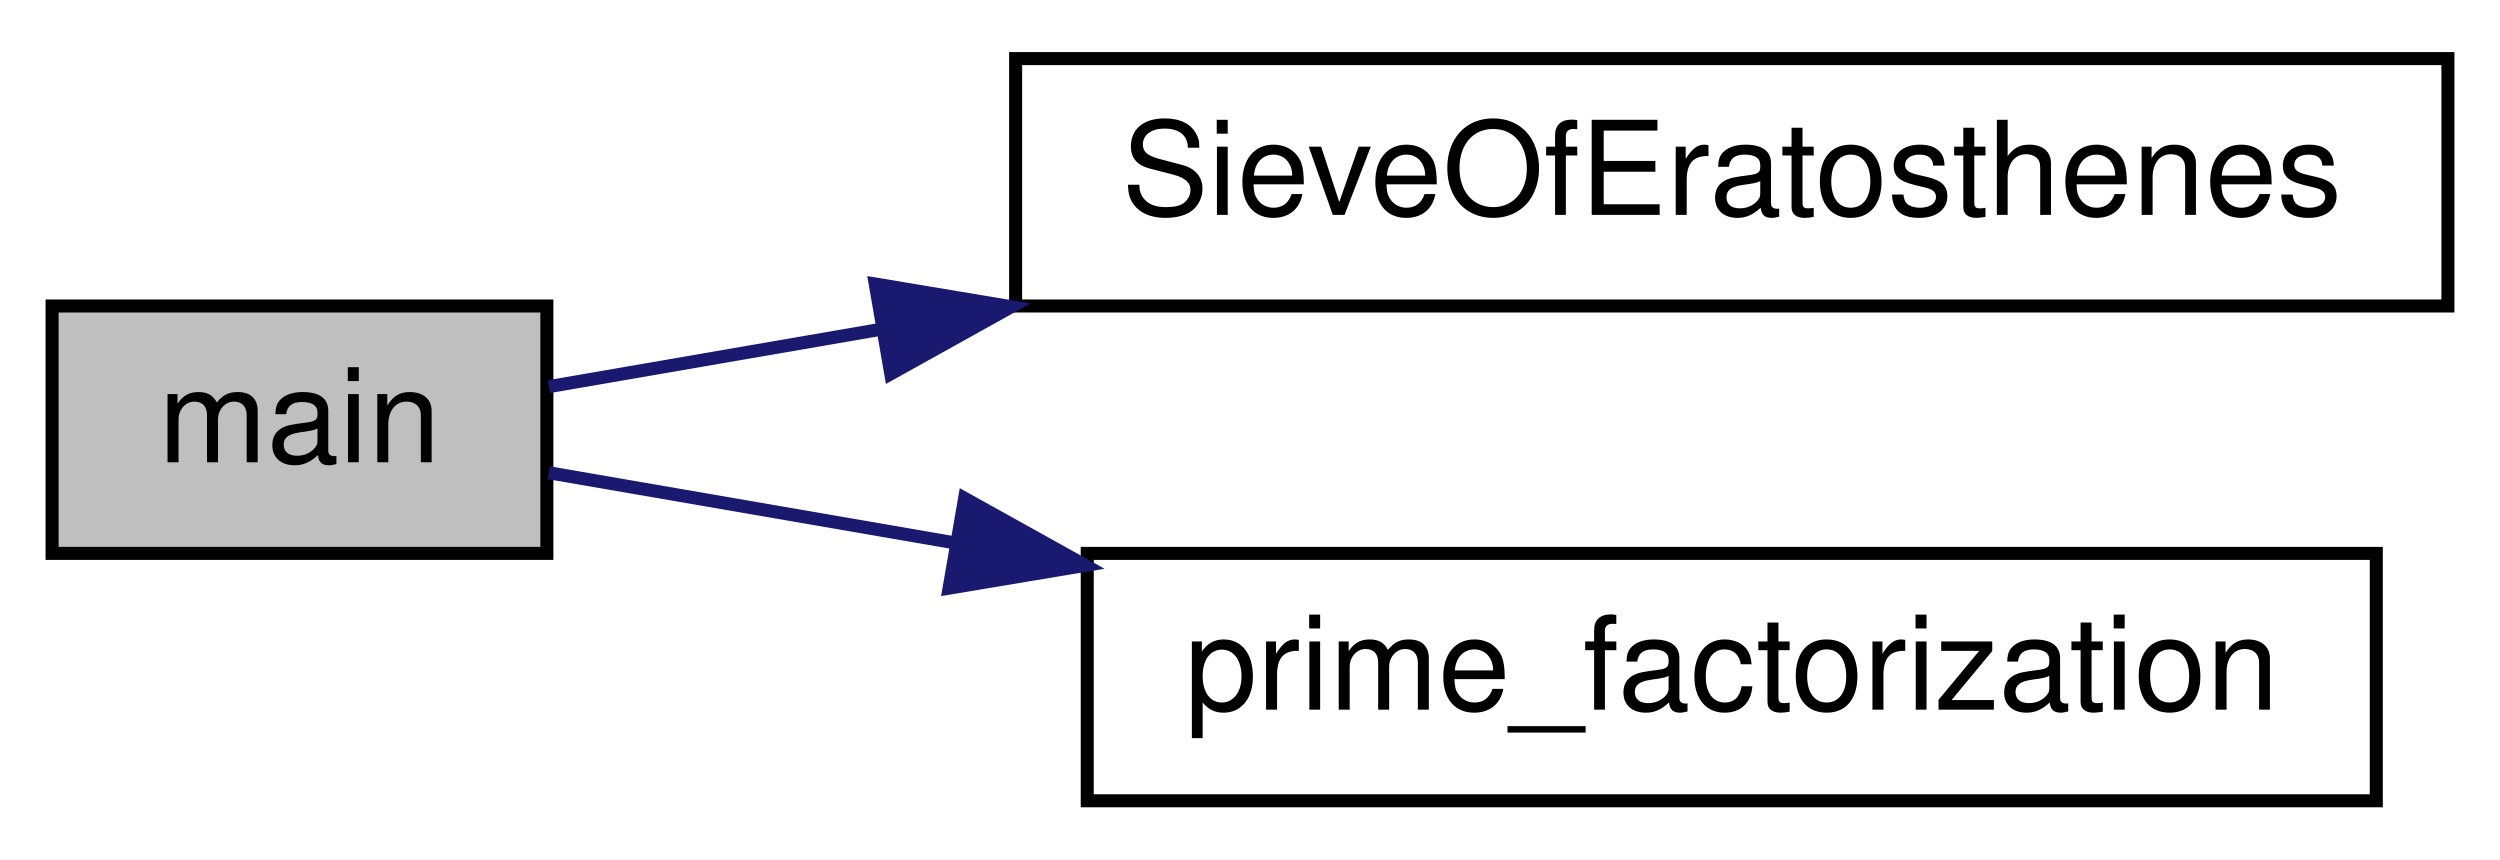
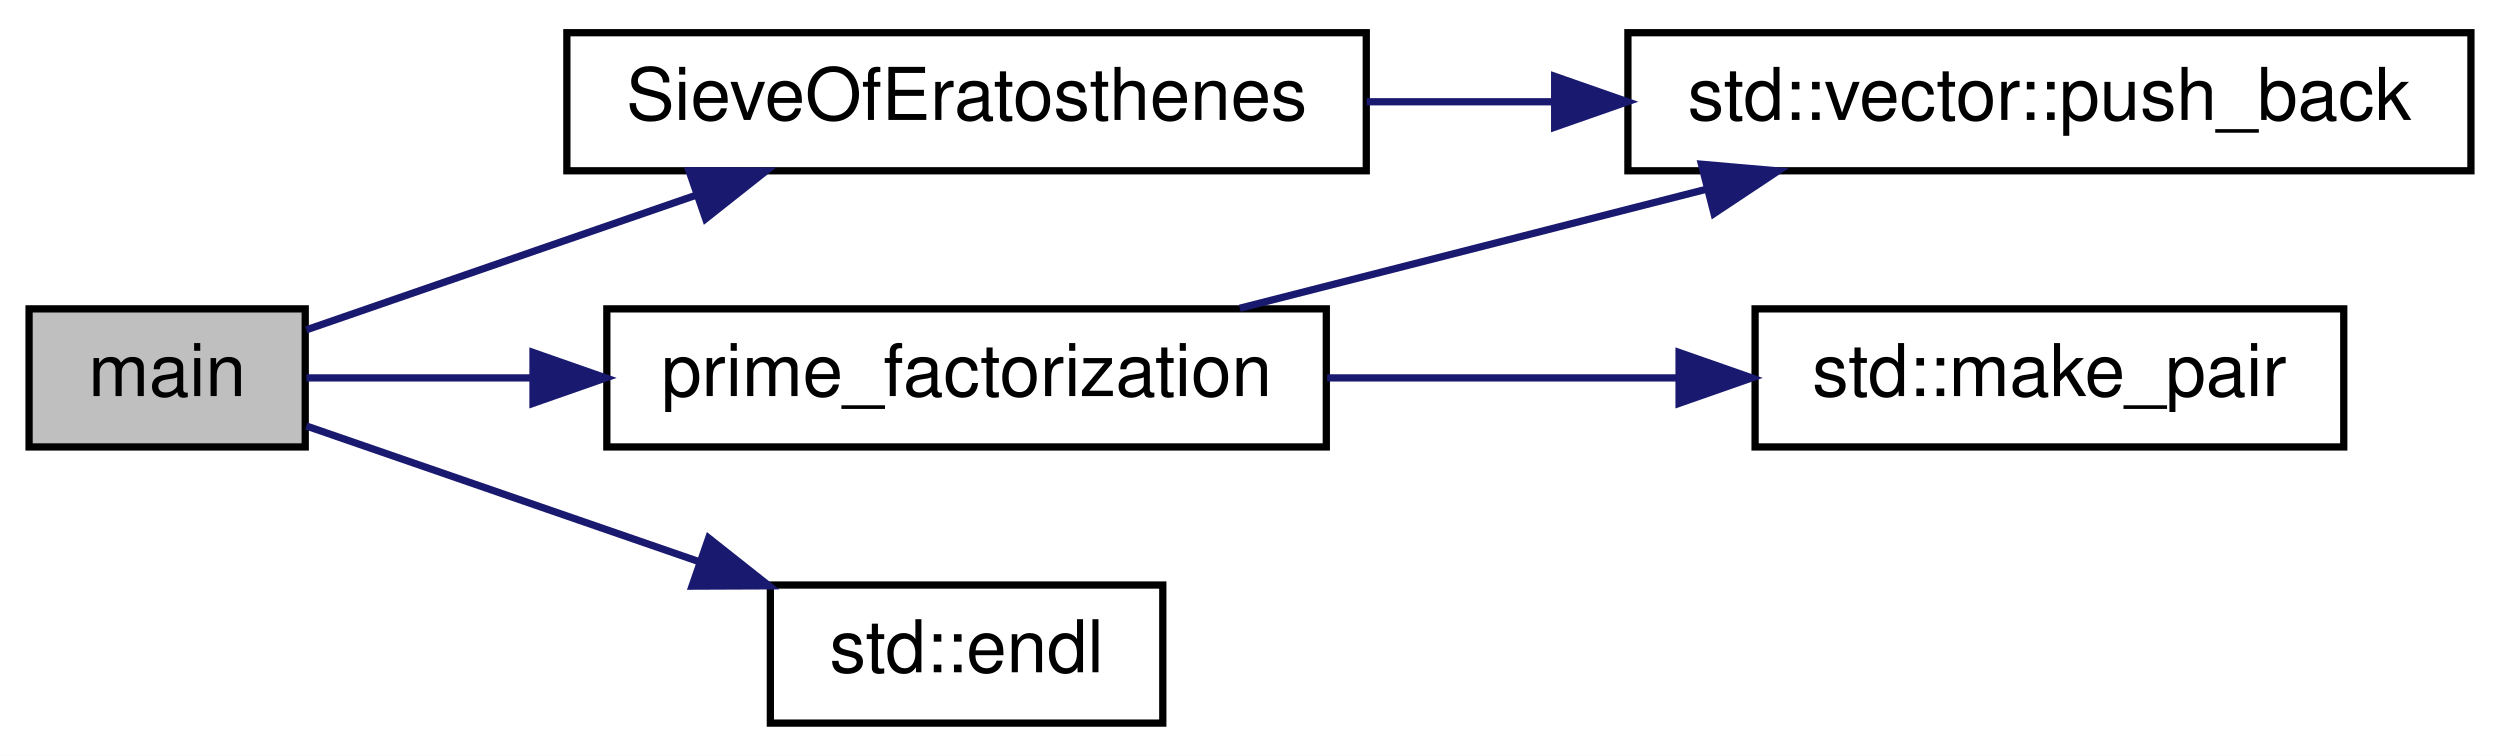
- <svg xmlns="http://www.w3.org/2000/svg" xmlns:xlink="http://www.w3.org/1999/xlink" width="192pt" height="66pt" viewBox="0.00 0.00 192.00 66.00">
-   <g id="graph0" class="graph" transform="scale(1 1) rotate(0) translate(4 62)">
-     <polygon fill="#ffffff" stroke="transparent" points="-4,4 -4,-62 188,-62 188,4 -4,4" />
+ <svg xmlns="http://www.w3.org/2000/svg" xmlns:xlink="http://www.w3.org/1999/xlink" width="344pt" height="104pt" viewBox="0.00 0.00 344.00 104.00">
+   <g id="graph0" class="graph" transform="scale(1 1) rotate(0) translate(4 100)">
+     <polygon fill="#ffffff" stroke="transparent" points="-4,4 -4,-100 340,-100 340,4 -4,4" />
    <g id="node1" class="node">
-       <polygon fill="#bfbfbf" stroke="#000000" points="0,-19.5 0,-38.5 38,-38.5 38,-19.5 0,-19.5" />
-       <text text-anchor="middle" x="19" y="-26.5" font-family="Helvetica,sans-Serif" font-size="10.00" fill="#000000">main</text>
+       <polygon fill="#bfbfbf" stroke="#000000" points="0,-38.5 0,-57.5 38,-57.5 38,-38.5 0,-38.5" />
+       <text text-anchor="middle" x="19" y="-45.5" font-family="Helvetica,sans-Serif" font-size="10.00" fill="#000000">main</text>
    </g>
    <g id="node2" class="node">
      <g id="a_node2">
        <a xlink:href="../../db/d0d/prime__factorization_8cpp.html#affe577b9bce8f604f5e2f861c63c7099" target="_top" xlink:title="SieveOfEratosthenes">
-           <polygon fill="#ffffff" stroke="#000000" points="74,-38.5 74,-57.5 184,-57.5 184,-38.5 74,-38.5" />
-           <text text-anchor="middle" x="129" y="-45.5" font-family="Helvetica,sans-Serif" font-size="10.00" fill="#000000">SieveOfEratosthenes</text>
+           <polygon fill="#ffffff" stroke="#000000" points="74,-76.5 74,-95.5 184,-95.5 184,-76.5 74,-76.5" />
+           <text text-anchor="middle" x="129" y="-83.5" font-family="Helvetica,sans-Serif" font-size="10.00" fill="#000000">SieveOfEratosthenes</text>
        </a>
      </g>
    </g>
    <g id="edge1" class="edge">
-       <path fill="none" stroke="#191970" d="M38.16,-32.309C45.484,-33.574 54.308,-35.099 63.541,-36.693" />
-       <polygon fill="#191970" stroke="#191970" points="63.218,-40.189 73.668,-38.443 64.409,-33.291 63.218,-40.189" />
+       <path fill="none" stroke="#191970" d="M38.16,-54.619C52.91,-59.715 73.751,-66.914 91.751,-73.132" />
+       <polygon fill="#191970" stroke="#191970" points="90.807,-76.509 101.402,-76.466 93.093,-69.893 90.807,-76.509" />
+     </g>
+     <g id="node4" class="node">
+       <g id="a_node4">
+         <a xlink:href="../../db/d0d/prime__factorization_8cpp.html#a0ece0145fb29a5cf48378c23dde2da46" target="_top" xlink:title="prime_factorization">
+           <polygon fill="#ffffff" stroke="#000000" points="79.5,-38.5 79.5,-57.5 178.5,-57.5 178.5,-38.5 79.5,-38.5" />
+           <text text-anchor="middle" x="129" y="-45.5" font-family="Helvetica,sans-Serif" font-size="10.00" fill="#000000">prime_factorization</text>
+         </a>
+       </g>
+     </g>
+     <g id="edge3" class="edge">
+       <path fill="none" stroke="#191970" d="M38.16,-48C46.926,-48 57.843,-48 69.037,-48" />
+       <polygon fill="#191970" stroke="#191970" points="69.34,-51.5 79.34,-48 69.34,-44.5 69.34,-51.5" />
+     </g>
+     <g id="node6" class="node">
+       <g id="a_node6">
+         <a doxygen="/home/runner/work/C-Plus-Plus/C-Plus-Plus/doc/cppreference-doxygen-web.tag.xml:http://en.cppreference.com/w/" xlink:href="http://en.cppreference.com/w/cpp/io/manip/endl.html#" target="_top" xlink:title="std::endl">
+           <polygon fill="#ffffff" stroke="#000000" points="102,-.5 102,-19.5 156,-19.5 156,-.5 102,-.5" />
+           <text text-anchor="middle" x="129" y="-7.5" font-family="Helvetica,sans-Serif" font-size="10.00" fill="#000000">std::endl</text>
+         </a>
+       </g>
+     </g>
+     <g id="edge6" class="edge">
+       <path fill="none" stroke="#191970" d="M38.16,-41.381C53.014,-36.25 74.045,-28.984 92.131,-22.736" />
+       <polygon fill="#191970" stroke="#191970" points="93.509,-25.964 101.818,-19.39 91.223,-19.347 93.509,-25.964" />
    </g>
    <g id="node3" class="node">
      <g id="a_node3">
-         <a xlink:href="../../db/d0d/prime__factorization_8cpp.html#a0ece0145fb29a5cf48378c23dde2da46" target="_top" xlink:title="prime_factorization">
-           <polygon fill="#ffffff" stroke="#000000" points="79.5,-.5 79.5,-19.5 178.5,-19.5 178.5,-.5 79.5,-.5" />
-           <text text-anchor="middle" x="129" y="-7.5" font-family="Helvetica,sans-Serif" font-size="10.00" fill="#000000">prime_factorization</text>
+         <a doxygen="/home/runner/work/C-Plus-Plus/C-Plus-Plus/doc/cppreference-doxygen-web.tag.xml:http://en.cppreference.com/w/" xlink:href="http://en.cppreference.com/w/cpp/container/vector/push_back.html#" target="_top" xlink:title="std::vector::push_back">
+           <polygon fill="#ffffff" stroke="#000000" points="220,-76.5 220,-95.5 336,-95.5 336,-76.5 220,-76.5" />
+           <text text-anchor="middle" x="278" y="-83.5" font-family="Helvetica,sans-Serif" font-size="10.00" fill="#000000">std::vector::push_back</text>
        </a>
      </g>
    </g>
    <g id="edge2" class="edge">
-       <path fill="none" stroke="#191970" d="M38.16,-25.691C47.016,-24.161 58.066,-22.252 69.379,-20.298" />
-       <polygon fill="#191970" stroke="#191970" points="70.082,-23.729 79.34,-18.578 68.89,-16.831 70.082,-23.729" />
+       <path fill="none" stroke="#191970" d="M184.059,-86C192.46,-86 201.216,-86 209.857,-86" />
+       <polygon fill="#191970" stroke="#191970" points="209.92,-89.5 219.92,-86 209.92,-82.5 209.92,-89.5" />
+     </g>
+     <g id="edge4" class="edge">
+       <path fill="none" stroke="#191970" d="M166.599,-57.589C186.084,-62.558 210.075,-68.677 230.796,-73.961" />
+       <polygon fill="#191970" stroke="#191970" points="230.117,-77.4 240.671,-76.48 231.846,-70.617 230.117,-77.4" />
+     </g>
+     <g id="node5" class="node">
+       <g id="a_node5">
+         <a doxygen="/home/runner/work/C-Plus-Plus/C-Plus-Plus/doc/cppreference-doxygen-web.tag.xml:http://en.cppreference.com/w/" xlink:href="http://en.cppreference.com/w/cpp/utility/pair/make_pair.html#" target="_top" xlink:title="std::make_pair">
+           <polygon fill="#ffffff" stroke="#000000" points="237.5,-38.5 237.5,-57.5 318.5,-57.5 318.5,-38.5 237.5,-38.5" />
+           <text text-anchor="middle" x="278" y="-45.5" font-family="Helvetica,sans-Serif" font-size="10.00" fill="#000000">std::make_pair</text>
+         </a>
+       </g>
+     </g>
+     <g id="edge5" class="edge">
+       <path fill="none" stroke="#191970" d="M178.615,-48C194.171,-48 211.362,-48 227.011,-48" />
+       <polygon fill="#191970" stroke="#191970" points="227.039,-51.5 237.039,-48 227.039,-44.5 227.039,-51.5" />
    </g>
  </g>
</svg>
